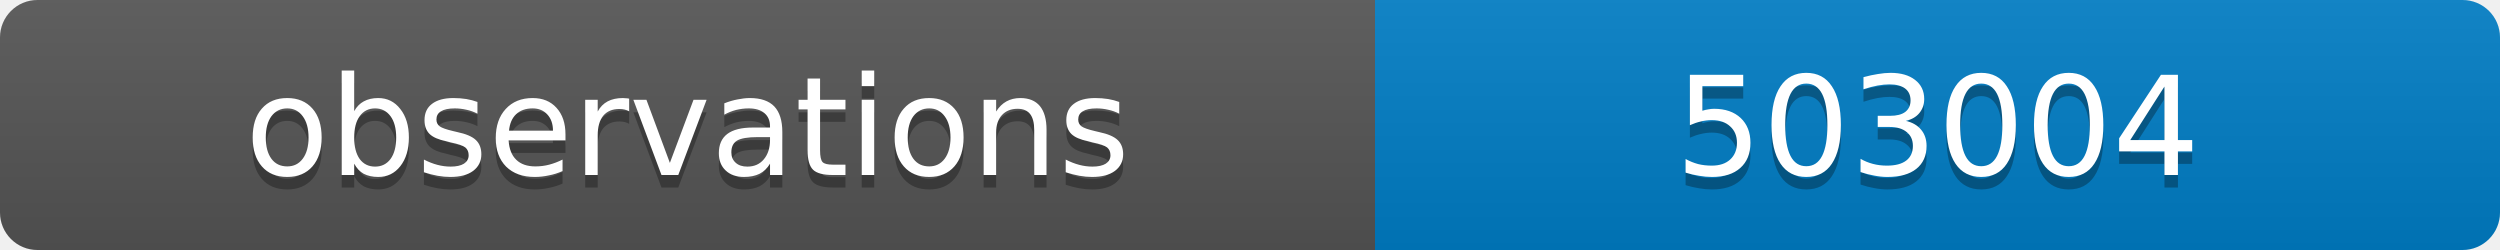
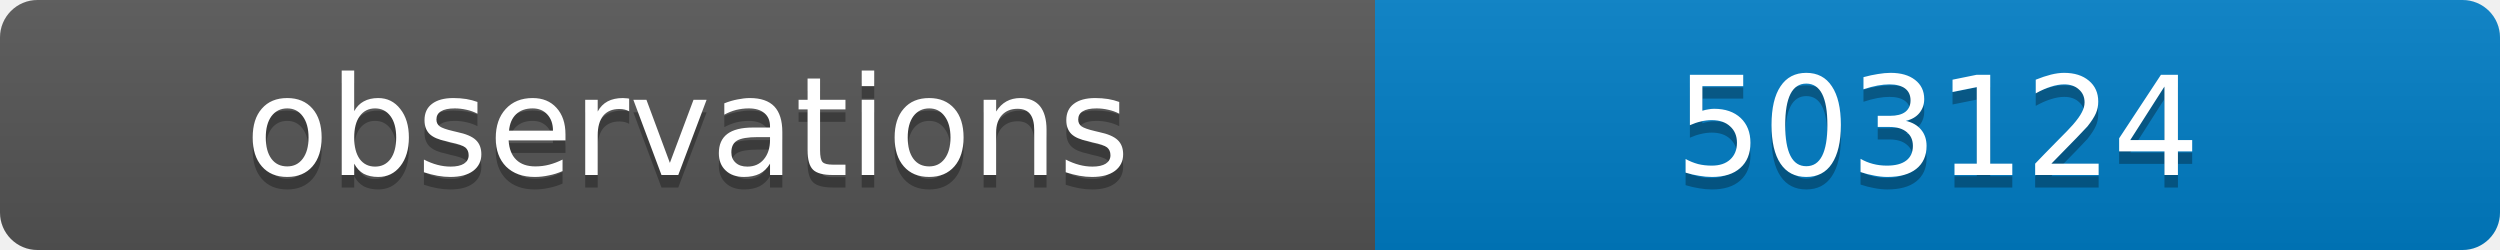
<svg xmlns="http://www.w3.org/2000/svg" width="200" height="20">
  <linearGradient id="b" x2="0" y2="100%">
    <stop offset="0" stop-color="#bbb" stop-opacity=".1" />
    <stop offset="1" stop-opacity=".1" />
  </linearGradient>
  <clipPath id="a">
    <rect width="200" height="20" rx="3" fill="#fff" />
  </clipPath>
  <g clip-path="url(#a)">
    <path fill="#555" d="M0 0h110v20H0z" />
    <path fill="#007ec6" d="M110 0h90v20H110z" />
    <path fill="url(#b)" d="M0 0h200v20H0z" />
  </g>
  <g fill="#fff" text-anchor="middle" font-family="DejaVu Sans,Verdana,Geneva,sans-serif" font-size="11">
    <text x="55" y="15" fill="#010101" fill-opacity=".3">observations</text>
    <text x="55" y="14">observations</text>
-     <text x="155" y="15" fill="#010101" fill-opacity=".3">503004</text>
-     <text x="155" y="14">503004</text>
+     <text x="155" y="15" fill="#010101" fill-opacity=".3">503124</text>
+     <text x="155" y="14">503124</text>
  </g>
</svg>
